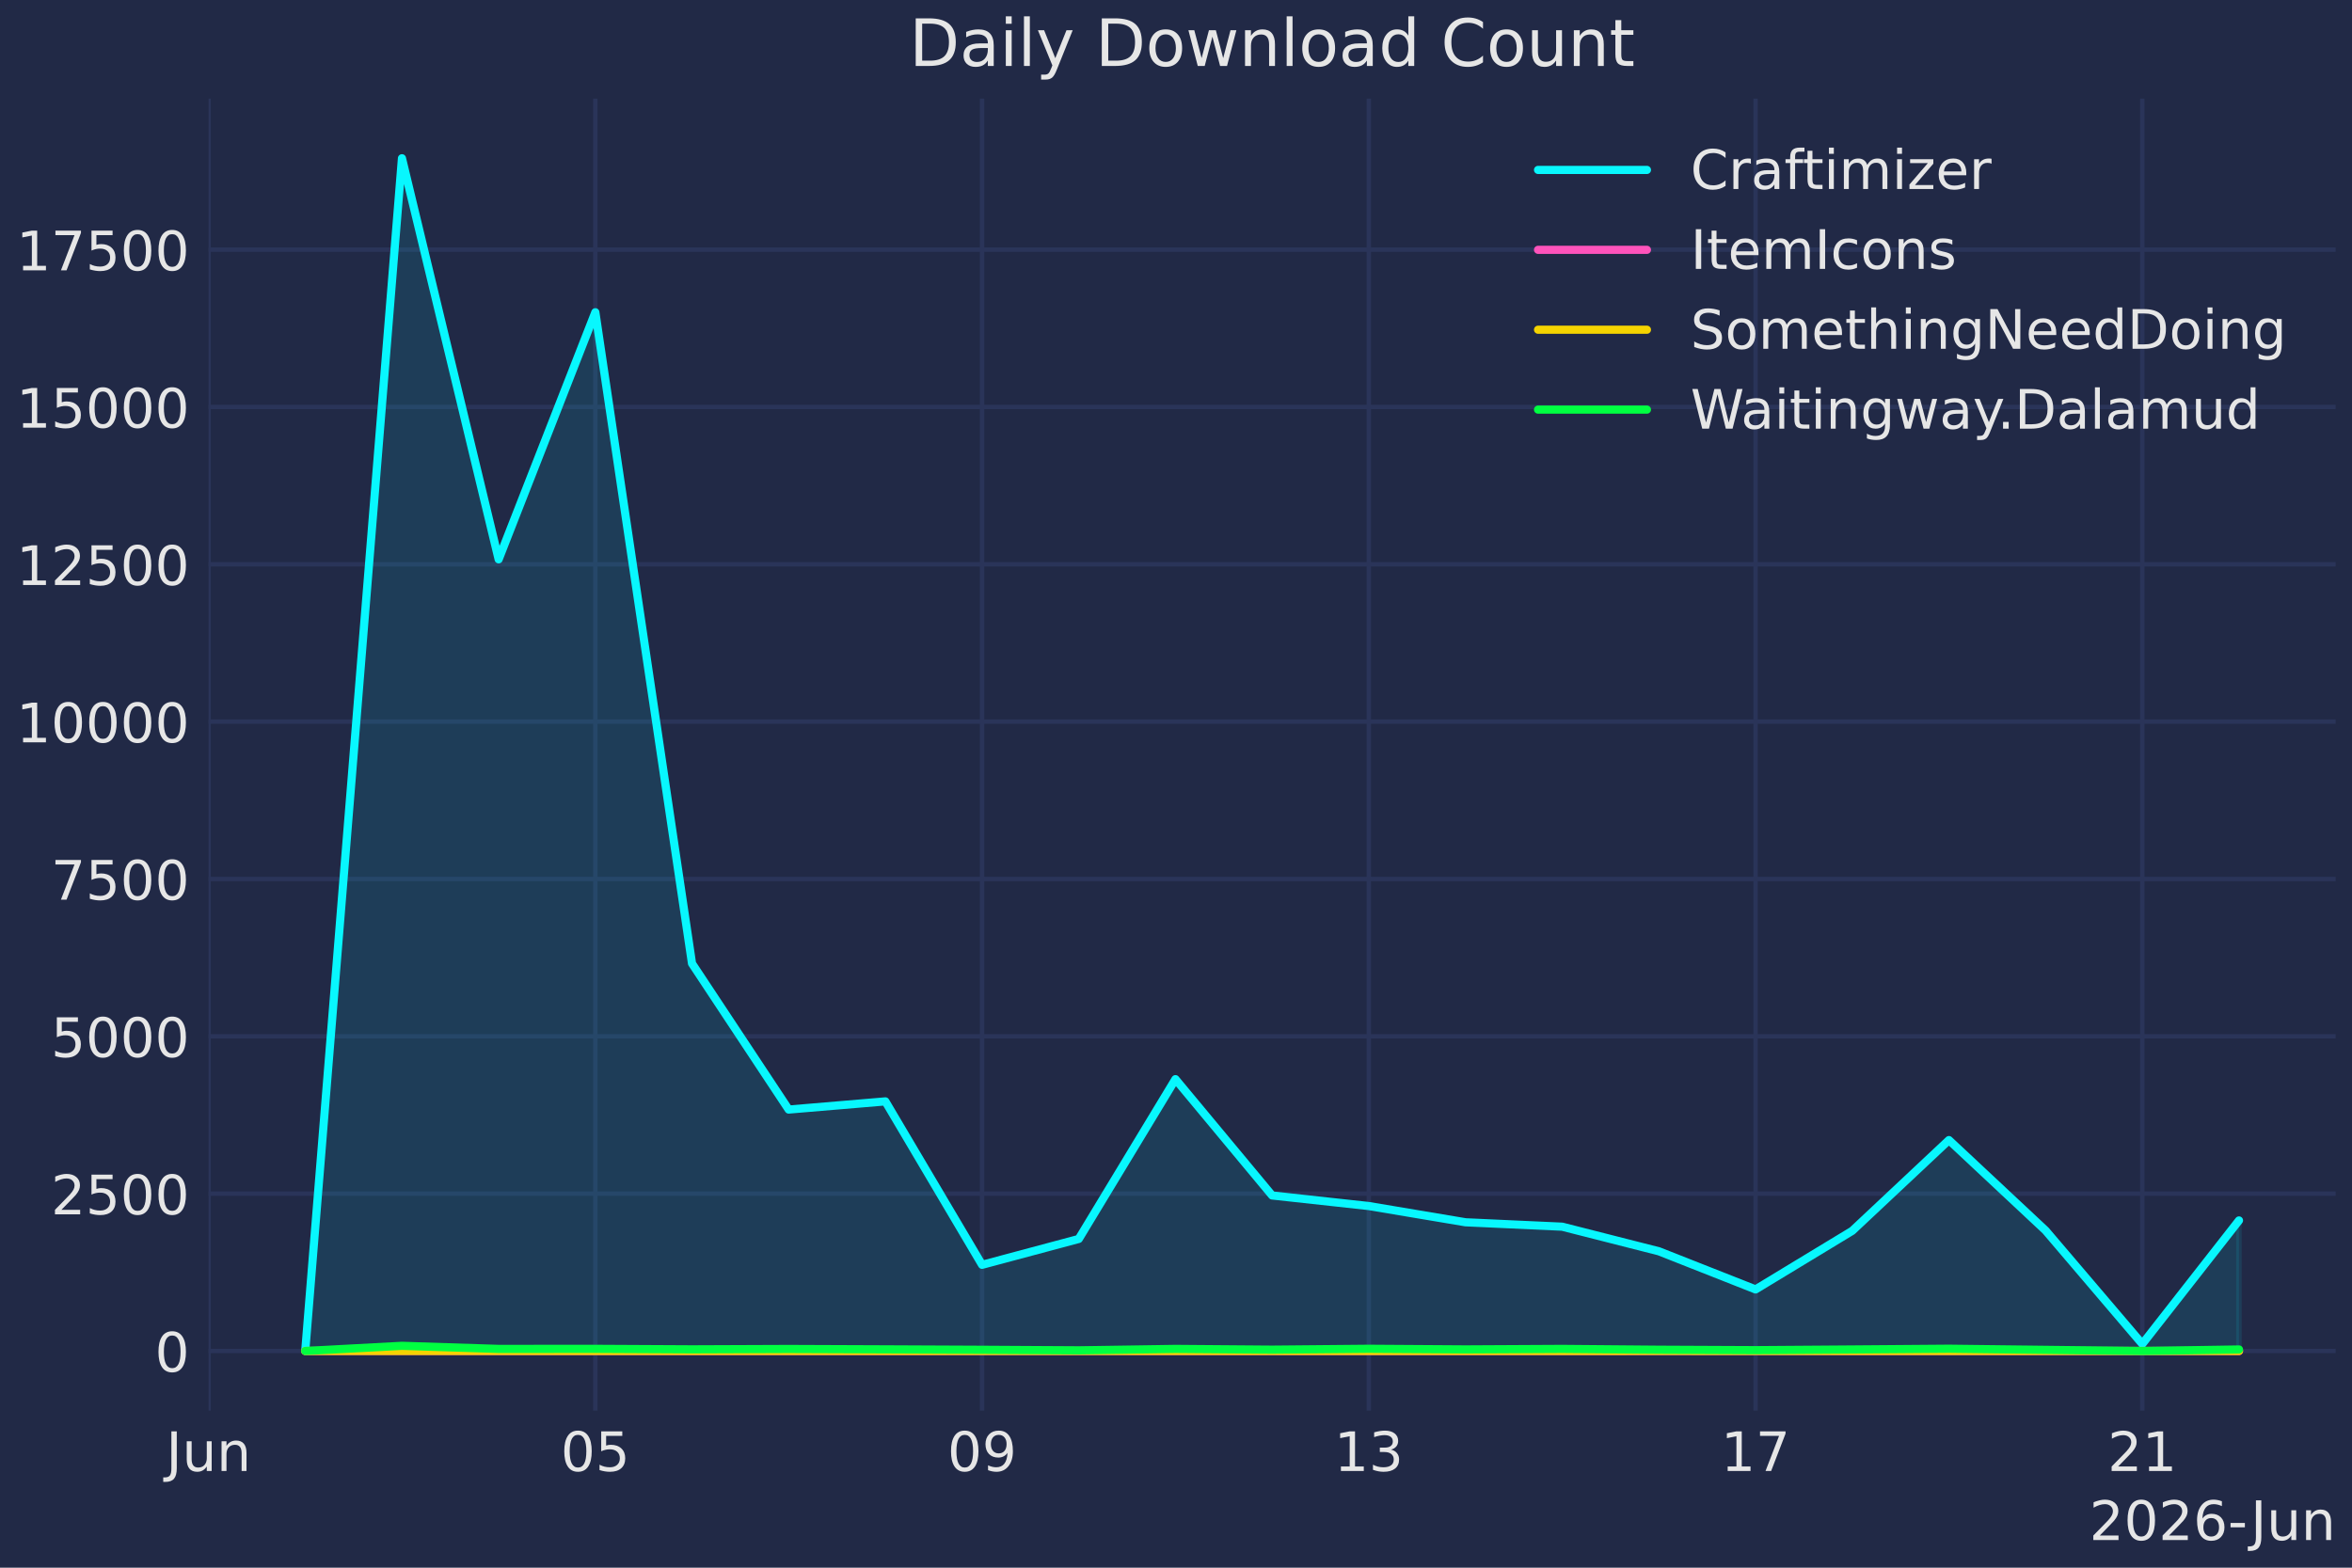
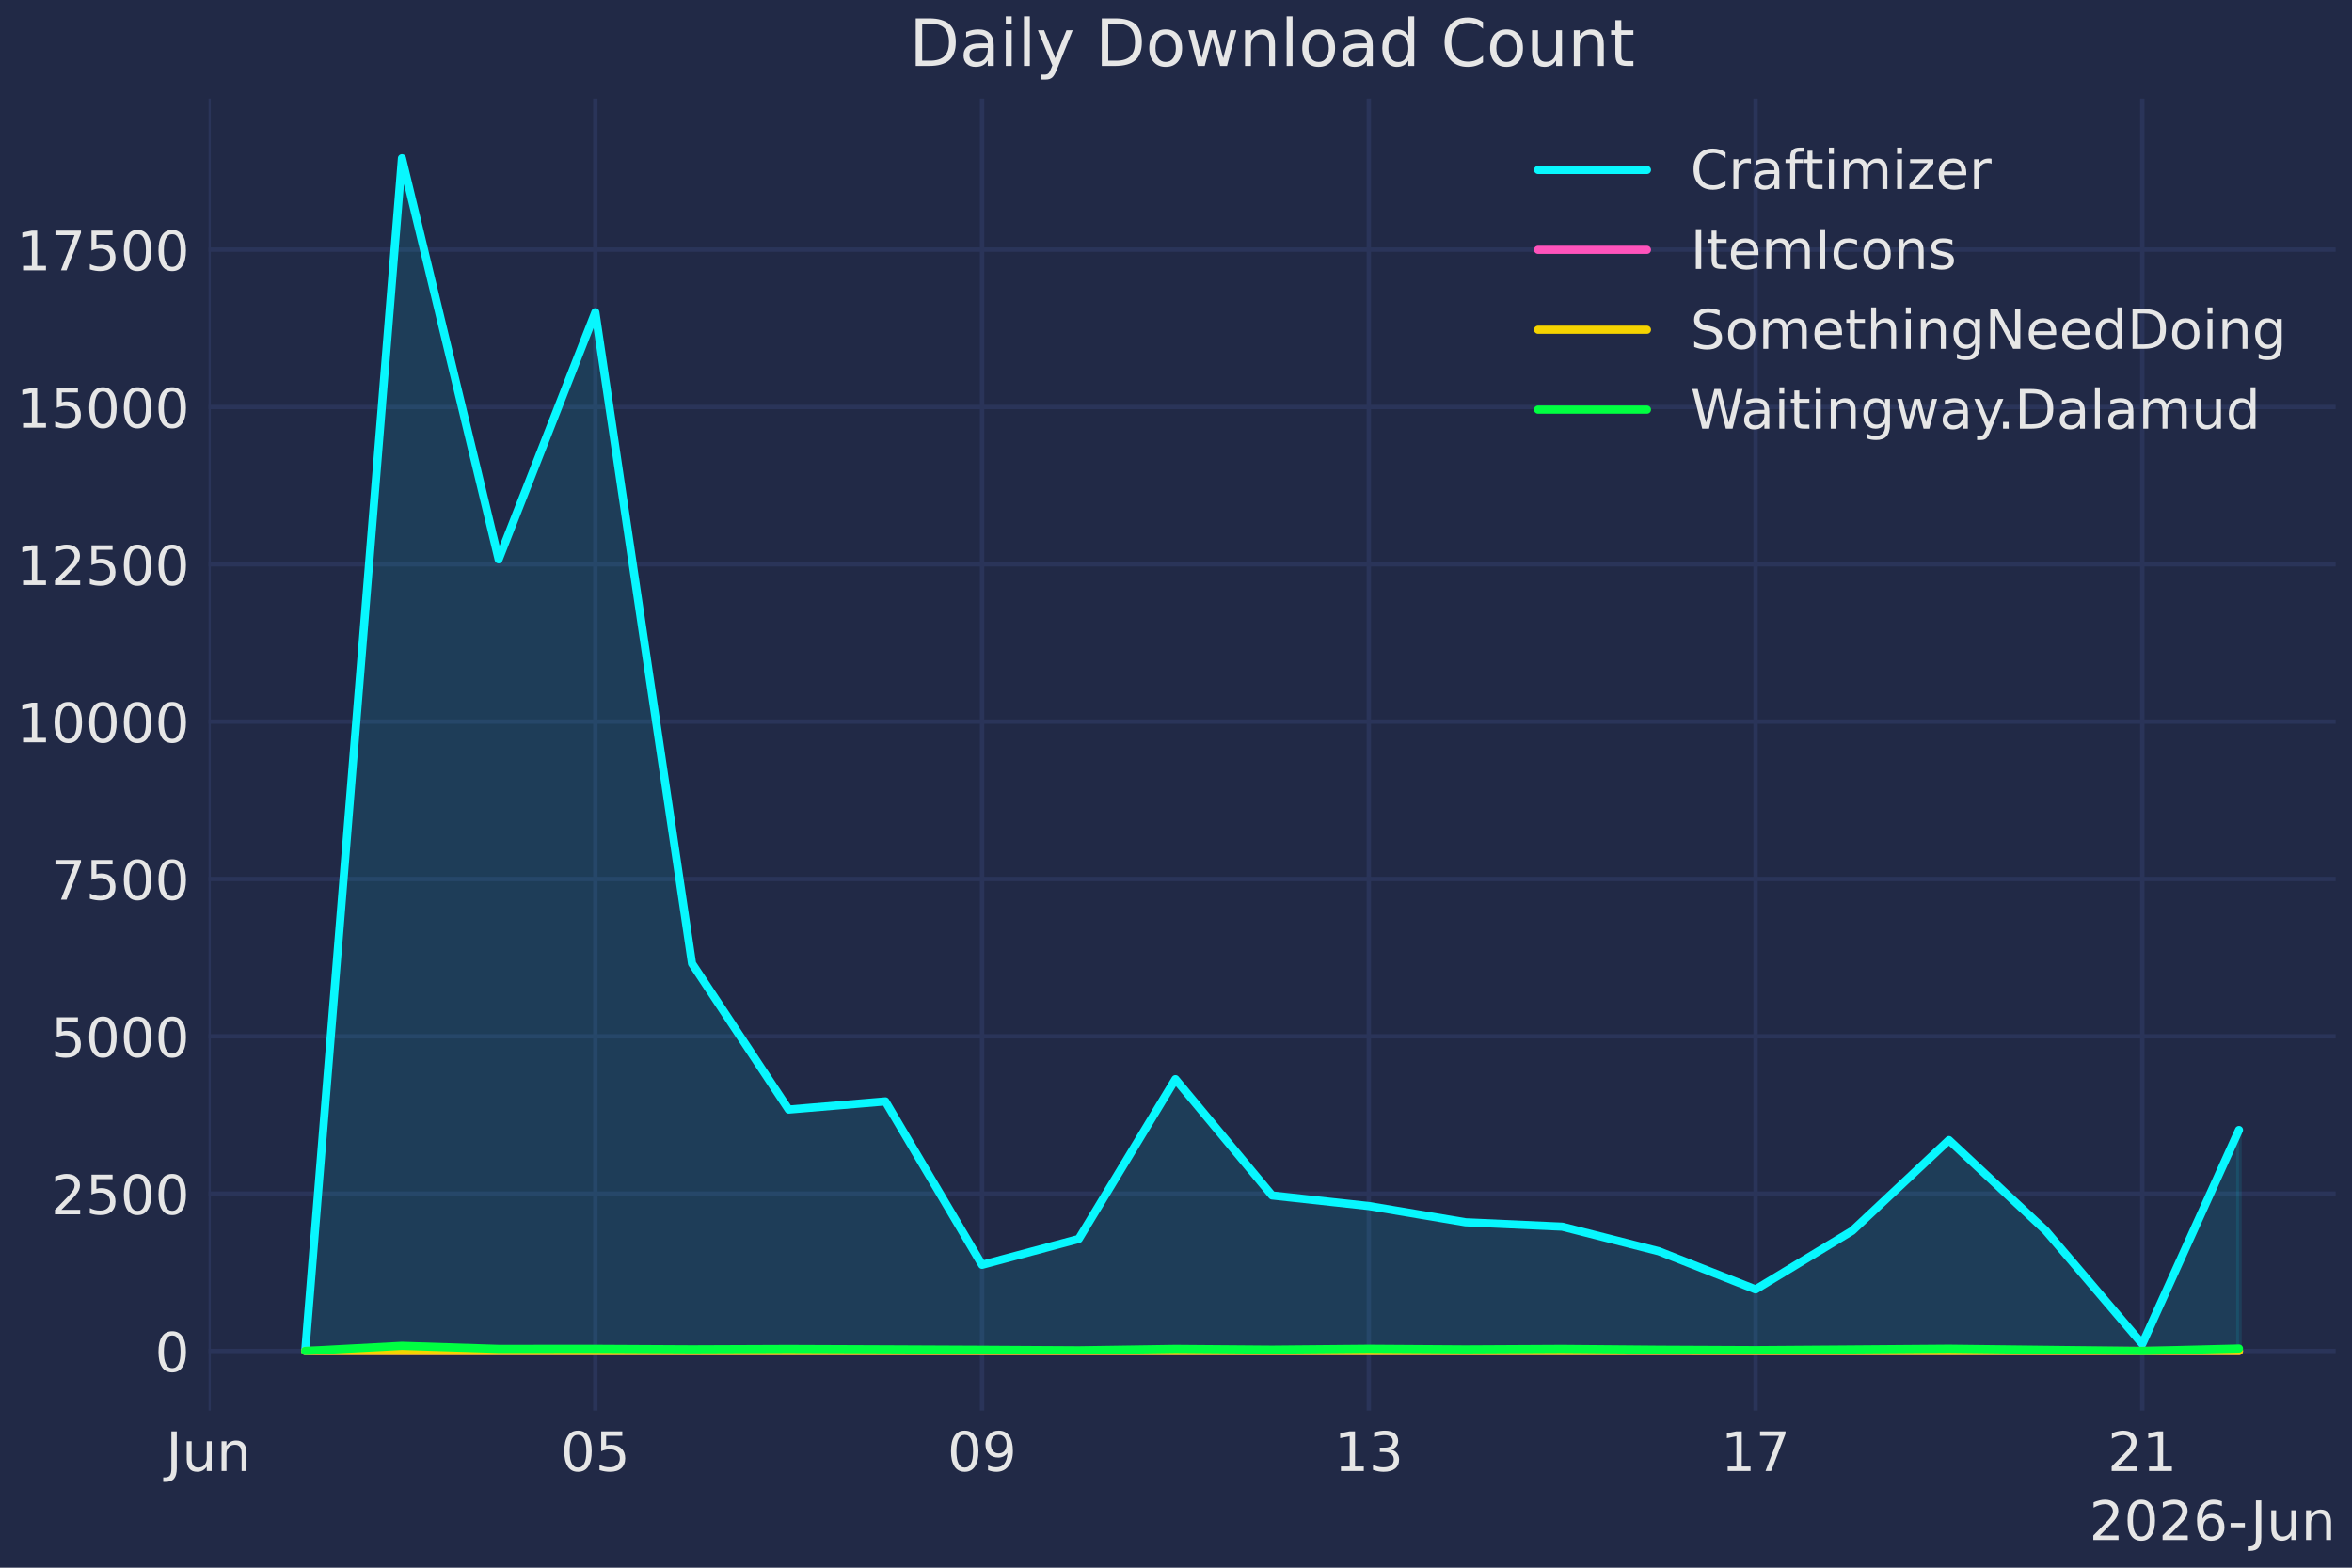
<svg xmlns="http://www.w3.org/2000/svg" xmlns:xlink="http://www.w3.org/1999/xlink" width="432pt" height="288pt" viewBox="0 0 432 288" version="1.1">
  <defs>
    <style type="text/css">*{stroke-linejoin: round; stroke-linecap: butt}</style>
  </defs>
  <g id="figure_1">
    <g id="patch_1">
      <path d="M 0 288  L 432 288  L 432 0  L 0 0  z " style="fill: #212946" />
    </g>
    <g id="axes_1">
      <g id="patch_2">
        <path d="M 38.313 259.144  L 429 259.144  L 429 18.118  L 38.313 18.118  z " style="fill: #212946" />
      </g>
      <g id="matplotlib.axis_1">
        <g id="xtick_1">
          <g id="line2d_1">
            <path d="M 38.313 259.144  L 38.313 18.118  " clip-path="url(#pc22333fd52)" style="fill: none; stroke: #2a3459; stroke-width: 0.8; stroke-linecap: round" />
          </g>
          <g id="line2d_2" />
          <g id="text_1">
            <g style="fill: #e6e6e6" transform="translate(30.50024 270.2419) scale(0.1 -0.1)">
              <defs>
                <path id="DejaVuSans-4a" d="M 628 4666  L 1259 4666  L 1259 325  Q 1259 -519 939 -900  Q 619 -1281 -91 -1281  L -331 -1281  L -331 -750  L -134 -750  Q 284 -750 456 -515  Q 628 -281 628 325  L 628 4666  z " transform="scale(0.015625)" />
                <path id="DejaVuSans-75" d="M 544 1381  L 544 3500  L 1119 3500  L 1119 1403  Q 1119 906 1312 657  Q 1506 409 1894 409  Q 2359 409 2629 706  Q 2900 1003 2900 1516  L 2900 3500  L 3475 3500  L 3475 0  L 2900 0  L 2900 538  Q 2691 219 2414 64  Q 2138 -91 1772 -91  Q 1169 -91 856 284  Q 544 659 544 1381  z M 1991 3584  L 1991 3584  z " transform="scale(0.015625)" />
                <path id="DejaVuSans-6e" d="M 3513 2113  L 3513 0  L 2938 0  L 2938 2094  Q 2938 2591 2744 2837  Q 2550 3084 2163 3084  Q 1697 3084 1428 2787  Q 1159 2491 1159 1978  L 1159 0  L 581 0  L 581 3500  L 1159 3500  L 1159 2956  Q 1366 3272 1645 3428  Q 1925 3584 2291 3584  Q 2894 3584 3203 3211  Q 3513 2838 3513 2113  z " transform="scale(0.015625)" />
              </defs>
              <use xlink:href="#DejaVuSans-4a" />
              <use xlink:href="#DejaVuSans-75" transform="translate(29.49219 0)" />
              <use xlink:href="#DejaVuSans-6e" transform="translate(92.87109 0)" />
            </g>
          </g>
        </g>
        <g id="xtick_2">
          <g id="line2d_3">
            <path d="M 109.347 259.144  L 109.347 18.118  " clip-path="url(#pc22333fd52)" style="fill: none; stroke: #2a3459; stroke-width: 0.8; stroke-linecap: round" />
          </g>
          <g id="line2d_4" />
          <g id="text_2">
            <g style="fill: #e6e6e6" transform="translate(102.9842 270.2419) scale(0.1 -0.1)">
              <defs>
                <path id="DejaVuSans-30" d="M 2034 4250  Q 1547 4250 1301 3770  Q 1056 3291 1056 2328  Q 1056 1369 1301 889  Q 1547 409 2034 409  Q 2525 409 2770 889  Q 3016 1369 3016 2328  Q 3016 3291 2770 3770  Q 2525 4250 2034 4250  z M 2034 4750  Q 2819 4750 3233 4129  Q 3647 3509 3647 2328  Q 3647 1150 3233 529  Q 2819 -91 2034 -91  Q 1250 -91 836 529  Q 422 1150 422 2328  Q 422 3509 836 4129  Q 1250 4750 2034 4750  z " transform="scale(0.015625)" />
                <path id="DejaVuSans-35" d="M 691 4666  L 3169 4666  L 3169 4134  L 1269 4134  L 1269 2991  Q 1406 3038 1543 3061  Q 1681 3084 1819 3084  Q 2600 3084 3056 2656  Q 3513 2228 3513 1497  Q 3513 744 3044 326  Q 2575 -91 1722 -91  Q 1428 -91 1123 -41  Q 819 9 494 109  L 494 744  Q 775 591 1075 516  Q 1375 441 1709 441  Q 2250 441 2565 725  Q 2881 1009 2881 1497  Q 2881 1984 2565 2268  Q 2250 2553 1709 2553  Q 1456 2553 1204 2497  Q 953 2441 691 2322  L 691 4666  z " transform="scale(0.015625)" />
              </defs>
              <use xlink:href="#DejaVuSans-30" />
              <use xlink:href="#DejaVuSans-35" transform="translate(63.62305 0)" />
            </g>
          </g>
        </g>
        <g id="xtick_3">
          <g id="line2d_5">
            <path d="M 180.381 259.144  L 180.381 18.118  " clip-path="url(#pc22333fd52)" style="fill: none; stroke: #2a3459; stroke-width: 0.8; stroke-linecap: round" />
          </g>
          <g id="line2d_6" />
          <g id="text_3">
            <g style="fill: #e6e6e6" transform="translate(174.0182 270.2419) scale(0.1 -0.1)">
              <defs>
                <path id="DejaVuSans-39" d="M 703 97  L 703 672  Q 941 559 1184 500  Q 1428 441 1663 441  Q 2288 441 2617 861  Q 2947 1281 2994 2138  Q 2813 1869 2534 1725  Q 2256 1581 1919 1581  Q 1219 1581 811 2004  Q 403 2428 403 3163  Q 403 3881 828 4315  Q 1253 4750 1959 4750  Q 2769 4750 3195 4129  Q 3622 3509 3622 2328  Q 3622 1225 3098 567  Q 2575 -91 1691 -91  Q 1453 -91 1209 -44  Q 966 3 703 97  z M 1959 2075  Q 2384 2075 2632 2365  Q 2881 2656 2881 3163  Q 2881 3666 2632 3958  Q 2384 4250 1959 4250  Q 1534 4250 1286 3958  Q 1038 3666 1038 3163  Q 1038 2656 1286 2365  Q 1534 2075 1959 2075  z " transform="scale(0.015625)" />
              </defs>
              <use xlink:href="#DejaVuSans-30" />
              <use xlink:href="#DejaVuSans-39" transform="translate(63.62305 0)" />
            </g>
          </g>
        </g>
        <g id="xtick_4">
          <g id="line2d_7">
            <path d="M 251.415 259.144  L 251.415 18.118  " clip-path="url(#pc22333fd52)" style="fill: none; stroke: #2a3459; stroke-width: 0.8; stroke-linecap: round" />
          </g>
          <g id="line2d_8" />
          <g id="text_4">
            <g style="fill: #e6e6e6" transform="translate(245.0523 270.2419) scale(0.1 -0.1)">
              <defs>
                <path id="DejaVuSans-31" d="M 794 531  L 1825 531  L 1825 4091  L 703 3866  L 703 4441  L 1819 4666  L 2450 4666  L 2450 531  L 3481 531  L 3481 0  L 794 0  L 794 531  z " transform="scale(0.015625)" />
                <path id="DejaVuSans-33" d="M 2597 2516  Q 3050 2419 3304 2112  Q 3559 1806 3559 1356  Q 3559 666 3084 287  Q 2609 -91 1734 -91  Q 1441 -91 1130 -33  Q 819 25 488 141  L 488 750  Q 750 597 1062 519  Q 1375 441 1716 441  Q 2309 441 2620 675  Q 2931 909 2931 1356  Q 2931 1769 2642 2001  Q 2353 2234 1838 2234  L 1294 2234  L 1294 2753  L 1863 2753  Q 2328 2753 2575 2939  Q 2822 3125 2822 3475  Q 2822 3834 2567 4026  Q 2313 4219 1838 4219  Q 1578 4219 1281 4162  Q 984 4106 628 3988  L 628 4550  Q 988 4650 1302 4700  Q 1616 4750 1894 4750  Q 2613 4750 3031 4423  Q 3450 4097 3450 3541  Q 3450 3153 3228 2886  Q 3006 2619 2597 2516  z " transform="scale(0.015625)" />
              </defs>
              <use xlink:href="#DejaVuSans-31" />
              <use xlink:href="#DejaVuSans-33" transform="translate(63.62305 0)" />
            </g>
          </g>
        </g>
        <g id="xtick_5">
          <g id="line2d_9">
            <path d="M 322.449 259.144  L 322.449 18.118  " clip-path="url(#pc22333fd52)" style="fill: none; stroke: #2a3459; stroke-width: 0.8; stroke-linecap: round" />
          </g>
          <g id="line2d_10" />
          <g id="text_5">
            <g style="fill: #e6e6e6" transform="translate(316.0863 270.2419) scale(0.1 -0.1)">
              <defs>
                <path id="DejaVuSans-37" d="M 525 4666  L 3525 4666  L 3525 4397  L 1831 0  L 1172 0  L 2766 4134  L 525 4134  L 525 4666  z " transform="scale(0.015625)" />
              </defs>
              <use xlink:href="#DejaVuSans-31" />
              <use xlink:href="#DejaVuSans-37" transform="translate(63.62305 0)" />
            </g>
          </g>
        </g>
        <g id="xtick_6">
          <g id="line2d_11">
            <path d="M 393.483 259.144  L 393.483 18.118  " clip-path="url(#pc22333fd52)" style="fill: none; stroke: #2a3459; stroke-width: 0.8; stroke-linecap: round" />
          </g>
          <g id="line2d_12" />
          <g id="text_6">
            <g style="fill: #e6e6e6" transform="translate(387.1203 270.2419) scale(0.1 -0.1)">
              <defs>
                <path id="DejaVuSans-32" d="M 1228 531  L 3431 531  L 3431 0  L 469 0  L 469 531  Q 828 903 1448 1529  Q 2069 2156 2228 2338  Q 2531 2678 2651 2914  Q 2772 3150 2772 3378  Q 2772 3750 2511 3984  Q 2250 4219 1831 4219  Q 1534 4219 1204 4116  Q 875 4013 500 3803  L 500 4441  Q 881 4594 1212 4672  Q 1544 4750 1819 4750  Q 2544 4750 2975 4387  Q 3406 4025 3406 3419  Q 3406 3131 3298 2873  Q 3191 2616 2906 2266  Q 2828 2175 2409 1742  Q 1991 1309 1228 531  z " transform="scale(0.015625)" />
              </defs>
              <use xlink:href="#DejaVuSans-32" />
              <use xlink:href="#DejaVuSans-31" transform="translate(63.62305 0)" />
            </g>
          </g>
        </g>
        <g id="text_7">
          <g style="fill: #e6e6e6" transform="translate(383.7544 282.9201) scale(0.1 -0.1)">
            <defs>
              <path id="DejaVuSans-36" d="M 2113 2584  Q 1688 2584 1439 2293  Q 1191 2003 1191 1497  Q 1191 994 1439 701  Q 1688 409 2113 409  Q 2538 409 2786 701  Q 3034 994 3034 1497  Q 3034 2003 2786 2293  Q 2538 2584 2113 2584  z M 3366 4563  L 3366 3988  Q 3128 4100 2886 4159  Q 2644 4219 2406 4219  Q 1781 4219 1451 3797  Q 1122 3375 1075 2522  Q 1259 2794 1537 2939  Q 1816 3084 2150 3084  Q 2853 3084 3261 2657  Q 3669 2231 3669 1497  Q 3669 778 3244 343  Q 2819 -91 2113 -91  Q 1303 -91 875 529  Q 447 1150 447 2328  Q 447 3434 972 4092  Q 1497 4750 2381 4750  Q 2619 4750 2861 4703  Q 3103 4656 3366 4563  z " transform="scale(0.015625)" />
              <path id="DejaVuSans-2d" d="M 313 2009  L 1997 2009  L 1997 1497  L 313 1497  L 313 2009  z " transform="scale(0.015625)" />
            </defs>
            <use xlink:href="#DejaVuSans-32" />
            <use xlink:href="#DejaVuSans-30" transform="translate(63.62305 0)" />
            <use xlink:href="#DejaVuSans-32" transform="translate(127.2461 0)" />
            <use xlink:href="#DejaVuSans-36" transform="translate(190.8691 0)" />
            <use xlink:href="#DejaVuSans-2d" transform="translate(254.4922 0)" />
            <use xlink:href="#DejaVuSans-4a" transform="translate(296.2012 0)" />
            <use xlink:href="#DejaVuSans-75" transform="translate(325.6934 0)" />
            <use xlink:href="#DejaVuSans-6e" transform="translate(389.0723 0)" />
          </g>
        </g>
      </g>
      <g id="matplotlib.axis_2">
        <g id="ytick_1">
          <g id="line2d_13">
            <path d="M 38.313 248.188  L 429 248.188  " clip-path="url(#pc22333fd52)" style="fill: none; stroke: #2a3459; stroke-width: 0.8; stroke-linecap: round" />
          </g>
          <g id="line2d_14" />
          <g id="text_8">
            <g style="fill: #e6e6e6" transform="translate(28.45024 251.987) scale(0.1 -0.1)">
              <use xlink:href="#DejaVuSans-30" />
            </g>
          </g>
        </g>
        <g id="ytick_2">
          <g id="line2d_15">
            <path d="M 38.313 219.284  L 429 219.284  " clip-path="url(#pc22333fd52)" style="fill: none; stroke: #2a3459; stroke-width: 0.8; stroke-linecap: round" />
          </g>
          <g id="line2d_16" />
          <g id="text_9">
            <g style="fill: #e6e6e6" transform="translate(9.36274 223.0833) scale(0.1 -0.1)">
              <use xlink:href="#DejaVuSans-32" />
              <use xlink:href="#DejaVuSans-35" transform="translate(63.62305 0)" />
              <use xlink:href="#DejaVuSans-30" transform="translate(127.2461 0)" />
              <use xlink:href="#DejaVuSans-30" transform="translate(190.8691 0)" />
            </g>
          </g>
        </g>
        <g id="ytick_3">
          <g id="line2d_17">
            <path d="M 38.313 190.38  L 429 190.38  " clip-path="url(#pc22333fd52)" style="fill: none; stroke: #2a3459; stroke-width: 0.8; stroke-linecap: round" />
          </g>
          <g id="line2d_18" />
          <g id="text_10">
            <g style="fill: #e6e6e6" transform="translate(9.36274 194.1795) scale(0.1 -0.1)">
              <use xlink:href="#DejaVuSans-35" />
              <use xlink:href="#DejaVuSans-30" transform="translate(63.62305 0)" />
              <use xlink:href="#DejaVuSans-30" transform="translate(127.2461 0)" />
              <use xlink:href="#DejaVuSans-30" transform="translate(190.8691 0)" />
            </g>
          </g>
        </g>
        <g id="ytick_4">
          <g id="line2d_19">
            <path d="M 38.313 161.476  L 429 161.476  " clip-path="url(#pc22333fd52)" style="fill: none; stroke: #2a3459; stroke-width: 0.8; stroke-linecap: round" />
          </g>
          <g id="line2d_20" />
          <g id="text_11">
            <g style="fill: #e6e6e6" transform="translate(9.36274 165.2757) scale(0.1 -0.1)">
              <use xlink:href="#DejaVuSans-37" />
              <use xlink:href="#DejaVuSans-35" transform="translate(63.62305 0)" />
              <use xlink:href="#DejaVuSans-30" transform="translate(127.2461 0)" />
              <use xlink:href="#DejaVuSans-30" transform="translate(190.8691 0)" />
            </g>
          </g>
        </g>
        <g id="ytick_5">
          <g id="line2d_21">
            <path d="M 38.313 132.573  L 429 132.573  " clip-path="url(#pc22333fd52)" style="fill: none; stroke: #2a3459; stroke-width: 0.8; stroke-linecap: round" />
          </g>
          <g id="line2d_22" />
          <g id="text_12">
            <g style="fill: #e6e6e6" transform="translate(3.00024 136.3719) scale(0.1 -0.1)">
              <use xlink:href="#DejaVuSans-31" />
              <use xlink:href="#DejaVuSans-30" transform="translate(63.62305 0)" />
              <use xlink:href="#DejaVuSans-30" transform="translate(127.2461 0)" />
              <use xlink:href="#DejaVuSans-30" transform="translate(190.8691 0)" />
              <use xlink:href="#DejaVuSans-30" transform="translate(254.4922 0)" />
            </g>
          </g>
        </g>
        <g id="ytick_6">
          <g id="line2d_23">
            <path d="M 38.313 103.669  L 429 103.669  " clip-path="url(#pc22333fd52)" style="fill: none; stroke: #2a3459; stroke-width: 0.8; stroke-linecap: round" />
          </g>
          <g id="line2d_24" />
          <g id="text_13">
            <g style="fill: #e6e6e6" transform="translate(3.00024 107.4681) scale(0.1 -0.1)">
              <use xlink:href="#DejaVuSans-31" />
              <use xlink:href="#DejaVuSans-32" transform="translate(63.62305 0)" />
              <use xlink:href="#DejaVuSans-35" transform="translate(127.2461 0)" />
              <use xlink:href="#DejaVuSans-30" transform="translate(190.8691 0)" />
              <use xlink:href="#DejaVuSans-30" transform="translate(254.4922 0)" />
            </g>
          </g>
        </g>
        <g id="ytick_7">
          <g id="line2d_25">
            <path d="M 38.313 74.765  L 429 74.765  " clip-path="url(#pc22333fd52)" style="fill: none; stroke: #2a3459; stroke-width: 0.8; stroke-linecap: round" />
          </g>
          <g id="line2d_26" />
          <g id="text_14">
            <g style="fill: #e6e6e6" transform="translate(3.00024 78.56437) scale(0.1 -0.1)">
              <use xlink:href="#DejaVuSans-31" />
              <use xlink:href="#DejaVuSans-35" transform="translate(63.62305 0)" />
              <use xlink:href="#DejaVuSans-30" transform="translate(127.2461 0)" />
              <use xlink:href="#DejaVuSans-30" transform="translate(190.8691 0)" />
              <use xlink:href="#DejaVuSans-30" transform="translate(254.4922 0)" />
            </g>
          </g>
        </g>
        <g id="ytick_8">
          <g id="line2d_27">
            <path d="M 38.313 45.861  L 429 45.861  " clip-path="url(#pc22333fd52)" style="fill: none; stroke: #2a3459; stroke-width: 0.8; stroke-linecap: round" />
          </g>
          <g id="line2d_28" />
          <g id="text_15">
            <g style="fill: #e6e6e6" transform="translate(3.00024 49.66059) scale(0.1 -0.1)">
              <use xlink:href="#DejaVuSans-31" />
              <use xlink:href="#DejaVuSans-37" transform="translate(63.62305 0)" />
              <use xlink:href="#DejaVuSans-35" transform="translate(127.2461 0)" />
              <use xlink:href="#DejaVuSans-30" transform="translate(190.8691 0)" />
              <use xlink:href="#DejaVuSans-30" transform="translate(254.4922 0)" />
            </g>
          </g>
        </g>
      </g>
      <g id="FillBetweenPolyCollection_1">
        <defs>
-           <path id="mea43df1ab0" d="M 56.071 -39.812  L 56.071 -39.893  L 73.83 -258.926  L 91.588 -185.244  L 109.347 -230.635  L 127.105 -110.996  L 144.864 -84.162  L 162.622 -85.665  L 180.381 -55.64  L 198.139 -60.392  L 215.898 -89.746  L 233.656 -68.381  L 251.415 -66.438  L 269.173 -63.455  L 286.932 -62.646  L 304.69 -58.126  L 322.449 -51.119  L 340.207 -61.883  L 357.966 -78.555  L 375.724 -61.941  L 393.483 -41.096  L 411.241 -63.791  L 411.241 -39.812  L 411.241 -39.812  L 393.483 -39.812  L 375.724 -39.812  L 357.966 -39.812  L 340.207 -39.812  L 322.449 -39.812  L 304.69 -39.812  L 286.932 -39.812  L 269.173 -39.812  L 251.415 -39.812  L 233.656 -39.812  L 215.898 -39.812  L 198.139 -39.812  L 180.381 -39.812  L 162.622 -39.812  L 144.864 -39.812  L 127.105 -39.812  L 109.347 -39.812  L 91.588 -39.812  L 73.83 -39.812  L 56.071 -39.812  z " style="stroke: #08f7fe; stroke-opacity: 0.1" />
+           <path id="m21fc85da68" d="M 56.071 -39.812  L 56.071 -39.893  L 73.83 -258.926  L 91.588 -185.244  L 109.347 -230.635  L 127.105 -110.996  L 144.864 -84.162  L 162.622 -85.665  L 180.381 -55.64  L 198.139 -60.392  L 215.898 -89.746  L 233.656 -68.381  L 251.415 -66.438  L 269.173 -63.455  L 286.932 -62.646  L 304.69 -58.126  L 322.449 -51.119  L 340.207 -61.883  L 357.966 -78.555  L 375.724 -61.941  L 393.483 -41.096  L 411.241 -80.405  L 411.241 -39.812  L 411.241 -39.812  L 393.483 -39.812  L 375.724 -39.812  L 357.966 -39.812  L 340.207 -39.812  L 322.449 -39.812  L 304.69 -39.812  L 286.932 -39.812  L 269.173 -39.812  L 251.415 -39.812  L 233.656 -39.812  L 215.898 -39.812  L 198.139 -39.812  L 180.381 -39.812  L 162.622 -39.812  L 144.864 -39.812  L 127.105 -39.812  L 109.347 -39.812  L 91.588 -39.812  L 73.83 -39.812  L 56.071 -39.812  z " style="stroke: #08f7fe; stroke-opacity: 0.1" />
        </defs>
        <g clip-path="url(#pc22333fd52)">
-           <use xlink:href="#mea43df1ab0" x="0" y="288" style="fill: #08f7fe; fill-opacity: 0.1; stroke: #08f7fe; stroke-opacity: 0.1" />
+           <use xlink:href="#m21fc85da68" x="0" y="288" style="fill: #08f7fe; fill-opacity: 0.1; stroke: #08f7fe; stroke-opacity: 0.1" />
        </g>
      </g>
      <g id="FillBetweenPolyCollection_2">
        <defs>
          <path id="m2b8f496232" d="M 56.071 -39.812  L 56.071 -39.812  L 73.83 -39.812  L 91.588 -39.812  L 109.347 -39.812  L 127.105 -39.812  L 144.864 -39.812  L 162.622 -39.812  L 180.381 -39.812  L 198.139 -39.812  L 215.898 -39.812  L 233.656 -39.812  L 251.415 -39.812  L 269.173 -39.812  L 286.932 -39.812  L 304.69 -39.812  L 322.449 -39.812  L 340.207 -39.812  L 357.966 -39.812  L 375.724 -39.812  L 393.483 -39.812  L 411.241 -39.812  L 411.241 -39.812  L 411.241 -39.812  L 393.483 -39.812  L 375.724 -39.812  L 357.966 -39.812  L 340.207 -39.812  L 322.449 -39.812  L 304.69 -39.812  L 286.932 -39.812  L 269.173 -39.812  L 251.415 -39.812  L 233.656 -39.812  L 215.898 -39.812  L 198.139 -39.812  L 180.381 -39.812  L 162.622 -39.812  L 144.864 -39.812  L 127.105 -39.812  L 109.347 -39.812  L 91.588 -39.812  L 73.83 -39.812  L 56.071 -39.812  z " style="stroke: #fe53bb; stroke-opacity: 0.1" />
        </defs>
        <g clip-path="url(#pc22333fd52)">
          <use xlink:href="#m2b8f496232" x="0" y="288" style="fill: #fe53bb; fill-opacity: 0.1; stroke: #fe53bb; stroke-opacity: 0.1" />
        </g>
      </g>
      <g id="FillBetweenPolyCollection_3">
        <defs>
          <path id="md3fbfeb0dc" d="M 56.071 -39.812  L 56.071 -39.812  L 73.83 -39.812  L 91.588 -39.812  L 109.347 -39.812  L 127.105 -39.812  L 144.864 -39.812  L 162.622 -39.812  L 180.381 -39.812  L 198.139 -39.812  L 215.898 -39.812  L 233.656 -39.812  L 251.415 -39.812  L 269.173 -39.812  L 286.932 -39.812  L 304.69 -39.824  L 322.449 -39.812  L 340.207 -39.812  L 357.966 -39.812  L 375.724 -39.812  L 393.483 -39.812  L 411.241 -39.812  L 411.241 -39.812  L 411.241 -39.812  L 393.483 -39.812  L 375.724 -39.812  L 357.966 -39.812  L 340.207 -39.812  L 322.449 -39.812  L 304.69 -39.812  L 286.932 -39.812  L 269.173 -39.812  L 251.415 -39.812  L 233.656 -39.812  L 215.898 -39.812  L 198.139 -39.812  L 180.381 -39.812  L 162.622 -39.812  L 144.864 -39.812  L 127.105 -39.812  L 109.347 -39.812  L 91.588 -39.812  L 73.83 -39.812  L 56.071 -39.812  z " style="stroke: #f5d300; stroke-opacity: 0.1" />
        </defs>
        <g clip-path="url(#pc22333fd52)">
          <use xlink:href="#md3fbfeb0dc" x="0" y="288" style="fill: #f5d300; fill-opacity: 0.1; stroke: #f5d300; stroke-opacity: 0.1" />
        </g>
      </g>
      <g id="FillBetweenPolyCollection_4">
        <defs>
-           <path id="me122de7fd1" d="M 56.071 -39.812  L 56.071 -39.812  L 73.83 -40.76  L 91.588 -40.194  L 109.347 -40.205  L 127.105 -40.113  L 144.864 -40.182  L 162.622 -40.113  L 180.381 -40.032  L 198.139 -39.928  L 215.898 -40.194  L 233.656 -40.055  L 251.415 -40.217  L 269.173 -40.101  L 286.932 -40.194  L 304.69 -40.043  L 322.449 -39.962  L 340.207 -40.09  L 357.966 -40.228  L 375.724 -40.02  L 393.483 -39.812  L 411.241 -40.09  L 411.241 -39.812  L 411.241 -39.812  L 393.483 -39.812  L 375.724 -39.812  L 357.966 -39.812  L 340.207 -39.812  L 322.449 -39.812  L 304.69 -39.812  L 286.932 -39.812  L 269.173 -39.812  L 251.415 -39.812  L 233.656 -39.812  L 215.898 -39.812  L 198.139 -39.812  L 180.381 -39.812  L 162.622 -39.812  L 144.864 -39.812  L 127.105 -39.812  L 109.347 -39.812  L 91.588 -39.812  L 73.83 -39.812  L 56.071 -39.812  z " style="stroke: #00ff41; stroke-opacity: 0.1" />
+           <path id="mb158a11583" d="M 56.071 -39.812  L 56.071 -39.812  L 73.83 -40.76  L 91.588 -40.194  L 109.347 -40.205  L 127.105 -40.113  L 144.864 -40.182  L 162.622 -40.113  L 180.381 -40.032  L 198.139 -39.928  L 215.898 -40.194  L 233.656 -40.055  L 251.415 -40.217  L 269.173 -40.101  L 286.932 -40.194  L 304.69 -40.043  L 322.449 -39.962  L 340.207 -40.09  L 357.966 -40.228  L 375.724 -40.02  L 393.483 -39.812  L 411.241 -40.263  L 411.241 -39.812  L 411.241 -39.812  L 393.483 -39.812  L 375.724 -39.812  L 357.966 -39.812  L 340.207 -39.812  L 322.449 -39.812  L 304.69 -39.812  L 286.932 -39.812  L 269.173 -39.812  L 251.415 -39.812  L 233.656 -39.812  L 215.898 -39.812  L 198.139 -39.812  L 180.381 -39.812  L 162.622 -39.812  L 144.864 -39.812  L 127.105 -39.812  L 109.347 -39.812  L 91.588 -39.812  L 73.83 -39.812  L 56.071 -39.812  z " style="stroke: #00ff41; stroke-opacity: 0.1" />
        </defs>
        <g clip-path="url(#pc22333fd52)">
-           <use xlink:href="#me122de7fd1" x="0" y="288" style="fill: #00ff41; fill-opacity: 0.1; stroke: #00ff41; stroke-opacity: 0.1" />
+           <use xlink:href="#mb158a11583" x="0" y="288" style="fill: #00ff41; fill-opacity: 0.1; stroke: #00ff41; stroke-opacity: 0.1" />
        </g>
      </g>
      <g id="line2d_29">
-         <path d="M 56.071 248.107  L 73.83 29.074  L 91.588 102.756  L 109.347 57.365  L 127.105 177.004  L 144.864 203.838  L 162.622 202.335  L 180.381 232.36  L 198.139 227.608  L 215.898 198.254  L 233.656 219.619  L 251.415 221.562  L 269.173 224.545  L 286.932 225.354  L 304.69 229.874  L 322.449 236.881  L 340.207 226.117  L 357.966 209.445  L 375.724 226.059  L 393.483 246.904  L 411.241 224.209  " clip-path="url(#pc22333fd52)" style="fill: none; stroke: #08f7fe; stroke-width: 1.5; stroke-linecap: round" />
+         <path d="M 56.071 248.107  L 73.83 29.074  L 91.588 102.756  L 109.347 57.365  L 127.105 177.004  L 144.864 203.838  L 162.622 202.335  L 180.381 232.36  L 198.139 227.608  L 215.898 198.254  L 233.656 219.619  L 251.415 221.562  L 269.173 224.545  L 286.932 225.354  L 304.69 229.874  L 322.449 236.881  L 340.207 226.117  L 357.966 209.445  L 375.724 226.059  L 393.483 246.904  L 411.241 207.595  " clip-path="url(#pc22333fd52)" style="fill: none; stroke: #08f7fe; stroke-width: 1.5; stroke-linecap: round" />
      </g>
      <g id="line2d_30">
        <path d="M 56.071 248.188  L 73.83 248.188  L 91.588 248.188  L 109.347 248.188  L 127.105 248.188  L 144.864 248.188  L 162.622 248.188  L 180.381 248.188  L 198.139 248.188  L 215.898 248.188  L 233.656 248.188  L 251.415 248.188  L 269.173 248.188  L 286.932 248.188  L 304.69 248.188  L 322.449 248.188  L 340.207 248.188  L 357.966 248.188  L 375.724 248.188  L 393.483 248.188  L 411.241 248.188  " clip-path="url(#pc22333fd52)" style="fill: none; stroke: #fe53bb; stroke-width: 1.5; stroke-linecap: round" />
      </g>
      <g id="line2d_31">
        <path d="M 56.071 248.188  L 73.83 248.188  L 91.588 248.188  L 109.347 248.188  L 127.105 248.188  L 144.864 248.188  L 162.622 248.188  L 180.381 248.188  L 198.139 248.188  L 215.898 248.188  L 233.656 248.188  L 251.415 248.188  L 269.173 248.188  L 286.932 248.188  L 304.69 248.176  L 322.449 248.188  L 340.207 248.188  L 357.966 248.188  L 375.724 248.188  L 393.483 248.188  L 411.241 248.188  " clip-path="url(#pc22333fd52)" style="fill: none; stroke: #f5d300; stroke-width: 1.5; stroke-linecap: round" />
      </g>
      <g id="line2d_32">
-         <path d="M 56.071 248.188  L 73.83 247.24  L 91.588 247.806  L 109.347 247.795  L 127.105 247.887  L 144.864 247.818  L 162.622 247.887  L 180.381 247.968  L 198.139 248.072  L 215.898 247.806  L 233.656 247.945  L 251.415 247.783  L 269.173 247.899  L 286.932 247.806  L 304.69 247.957  L 322.449 248.038  L 340.207 247.91  L 357.966 247.772  L 375.724 247.98  L 393.483 248.188  L 411.241 247.91  " clip-path="url(#pc22333fd52)" style="fill: none; stroke: #00ff41; stroke-width: 1.5; stroke-linecap: round" />
+         <path d="M 56.071 248.188  L 73.83 247.24  L 91.588 247.806  L 109.347 247.795  L 127.105 247.887  L 144.864 247.818  L 162.622 247.887  L 180.381 247.968  L 198.139 248.072  L 215.898 247.806  L 233.656 247.945  L 251.415 247.783  L 269.173 247.899  L 286.932 247.806  L 304.69 247.957  L 322.449 248.038  L 340.207 247.91  L 357.966 247.772  L 375.724 247.98  L 393.483 248.188  L 411.241 247.737  " clip-path="url(#pc22333fd52)" style="fill: none; stroke: #00ff41; stroke-width: 1.5; stroke-linecap: round" />
      </g>
      <g id="patch_3">
        <path d="M 38.313 259.144  L 38.313 18.118  " style="fill: none" />
      </g>
      <g id="patch_4">
        <path d="M 429 259.144  L 429 18.118  " style="fill: none" />
      </g>
      <g id="patch_5">
        <path d="M 38.313 259.144  L 429 259.144  " style="fill: none" />
      </g>
      <g id="patch_6">
        <path d="M 38.313 18.118  L 429 18.118  " style="fill: none" />
      </g>
      <g id="text_16">
        <g style="fill: #e6e6e6" transform="translate(167.0178 12.11837) scale(0.12 -0.12)">
          <defs>
            <path id="DejaVuSans-44" d="M 1259 4147  L 1259 519  L 2022 519  Q 2988 519 3436 956  Q 3884 1394 3884 2338  Q 3884 3275 3436 3711  Q 2988 4147 2022 4147  L 1259 4147  z M 628 4666  L 1925 4666  Q 3281 4666 3915 4102  Q 4550 3538 4550 2338  Q 4550 1131 3912 565  Q 3275 0 1925 0  L 628 0  L 628 4666  z " transform="scale(0.015625)" />
            <path id="DejaVuSans-61" d="M 2194 1759  Q 1497 1759 1228 1600  Q 959 1441 959 1056  Q 959 750 1161 570  Q 1363 391 1709 391  Q 2188 391 2477 730  Q 2766 1069 2766 1631  L 2766 1759  L 2194 1759  z M 3341 1997  L 3341 0  L 2766 0  L 2766 531  Q 2569 213 2275 61  Q 1981 -91 1556 -91  Q 1019 -91 701 211  Q 384 513 384 1019  Q 384 1609 779 1909  Q 1175 2209 1959 2209  L 2766 2209  L 2766 2266  Q 2766 2663 2505 2880  Q 2244 3097 1772 3097  Q 1472 3097 1187 3025  Q 903 2953 641 2809  L 641 3341  Q 956 3463 1253 3523  Q 1550 3584 1831 3584  Q 2591 3584 2966 3190  Q 3341 2797 3341 1997  z " transform="scale(0.015625)" />
            <path id="DejaVuSans-69" d="M 603 3500  L 1178 3500  L 1178 0  L 603 0  L 603 3500  z M 603 4863  L 1178 4863  L 1178 4134  L 603 4134  L 603 4863  z " transform="scale(0.015625)" />
            <path id="DejaVuSans-6c" d="M 603 4863  L 1178 4863  L 1178 0  L 603 0  L 603 4863  z " transform="scale(0.015625)" />
            <path id="DejaVuSans-79" d="M 2059 -325  Q 1816 -950 1584 -1140  Q 1353 -1331 966 -1331  L 506 -1331  L 506 -850  L 844 -850  Q 1081 -850 1212 -737  Q 1344 -625 1503 -206  L 1606 56  L 191 3500  L 800 3500  L 1894 763  L 2988 3500  L 3597 3500  L 2059 -325  z " transform="scale(0.015625)" />
            <path id="DejaVuSans-20" transform="scale(0.015625)" />
            <path id="DejaVuSans-6f" d="M 1959 3097  Q 1497 3097 1228 2736  Q 959 2375 959 1747  Q 959 1119 1226 758  Q 1494 397 1959 397  Q 2419 397 2687 759  Q 2956 1122 2956 1747  Q 2956 2369 2687 2733  Q 2419 3097 1959 3097  z M 1959 3584  Q 2709 3584 3137 3096  Q 3566 2609 3566 1747  Q 3566 888 3137 398  Q 2709 -91 1959 -91  Q 1206 -91 779 398  Q 353 888 353 1747  Q 353 2609 779 3096  Q 1206 3584 1959 3584  z " transform="scale(0.015625)" />
            <path id="DejaVuSans-77" d="M 269 3500  L 844 3500  L 1563 769  L 2278 3500  L 2956 3500  L 3675 769  L 4391 3500  L 4966 3500  L 4050 0  L 3372 0  L 2619 2869  L 1863 0  L 1184 0  L 269 3500  z " transform="scale(0.015625)" />
            <path id="DejaVuSans-64" d="M 2906 2969  L 2906 4863  L 3481 4863  L 3481 0  L 2906 0  L 2906 525  Q 2725 213 2448 61  Q 2172 -91 1784 -91  Q 1150 -91 751 415  Q 353 922 353 1747  Q 353 2572 751 3078  Q 1150 3584 1784 3584  Q 2172 3584 2448 3432  Q 2725 3281 2906 2969  z M 947 1747  Q 947 1113 1208 752  Q 1469 391 1925 391  Q 2381 391 2643 752  Q 2906 1113 2906 1747  Q 2906 2381 2643 2742  Q 2381 3103 1925 3103  Q 1469 3103 1208 2742  Q 947 2381 947 1747  z " transform="scale(0.015625)" />
            <path id="DejaVuSans-43" d="M 4122 4306  L 4122 3641  Q 3803 3938 3442 4084  Q 3081 4231 2675 4231  Q 1875 4231 1450 3742  Q 1025 3253 1025 2328  Q 1025 1406 1450 917  Q 1875 428 2675 428  Q 3081 428 3442 575  Q 3803 722 4122 1019  L 4122 359  Q 3791 134 3420 21  Q 3050 -91 2638 -91  Q 1578 -91 968 557  Q 359 1206 359 2328  Q 359 3453 968 4101  Q 1578 4750 2638 4750  Q 3056 4750 3426 4639  Q 3797 4528 4122 4306  z " transform="scale(0.015625)" />
            <path id="DejaVuSans-74" d="M 1172 4494  L 1172 3500  L 2356 3500  L 2356 3053  L 1172 3053  L 1172 1153  Q 1172 725 1289 603  Q 1406 481 1766 481  L 2356 481  L 2356 0  L 1766 0  Q 1100 0 847 248  Q 594 497 594 1153  L 594 3053  L 172 3053  L 172 3500  L 594 3500  L 594 4494  L 1172 4494  z " transform="scale(0.015625)" />
          </defs>
          <use xlink:href="#DejaVuSans-44" />
          <use xlink:href="#DejaVuSans-61" transform="translate(77.00195 0)" />
          <use xlink:href="#DejaVuSans-69" transform="translate(138.2812 0)" />
          <use xlink:href="#DejaVuSans-6c" transform="translate(166.0645 0)" />
          <use xlink:href="#DejaVuSans-79" transform="translate(193.8477 0)" />
          <use xlink:href="#DejaVuSans-20" transform="translate(253.0273 0)" />
          <use xlink:href="#DejaVuSans-44" transform="translate(284.8145 0)" />
          <use xlink:href="#DejaVuSans-6f" transform="translate(361.8164 0)" />
          <use xlink:href="#DejaVuSans-77" transform="translate(422.998 0)" />
          <use xlink:href="#DejaVuSans-6e" transform="translate(504.7852 0)" />
          <use xlink:href="#DejaVuSans-6c" transform="translate(568.1641 0)" />
          <use xlink:href="#DejaVuSans-6f" transform="translate(595.9473 0)" />
          <use xlink:href="#DejaVuSans-61" transform="translate(657.1289 0)" />
          <use xlink:href="#DejaVuSans-64" transform="translate(718.4082 0)" />
          <use xlink:href="#DejaVuSans-20" transform="translate(781.8848 0)" />
          <use xlink:href="#DejaVuSans-43" transform="translate(813.6719 0)" />
          <use xlink:href="#DejaVuSans-6f" transform="translate(883.4961 0)" />
          <use xlink:href="#DejaVuSans-75" transform="translate(944.6777 0)" />
          <use xlink:href="#DejaVuSans-6e" transform="translate(1008.057 0)" />
          <use xlink:href="#DejaVuSans-74" transform="translate(1071.436 0)" />
        </g>
      </g>
      <g id="legend_1">
        <g id="line2d_33">
          <path d="M 282.498 31.217  L 292.498 31.217  L 302.498 31.217  " style="fill: none; stroke: #08f7fe; stroke-width: 1.5; stroke-linecap: round" />
        </g>
        <g id="text_17">
          <g style="fill: #e6e6e6" transform="translate(310.4982 34.7168) scale(0.1 -0.1)">
            <defs>
              <path id="DejaVuSans-72" d="M 2631 2963  Q 2534 3019 2420 3045  Q 2306 3072 2169 3072  Q 1681 3072 1420 2755  Q 1159 2438 1159 1844  L 1159 0  L 581 0  L 581 3500  L 1159 3500  L 1159 2956  Q 1341 3275 1631 3429  Q 1922 3584 2338 3584  Q 2397 3584 2469 3576  Q 2541 3569 2628 3553  L 2631 2963  z " transform="scale(0.015625)" />
              <path id="DejaVuSans-66" d="M 2375 4863  L 2375 4384  L 1825 4384  Q 1516 4384 1395 4259  Q 1275 4134 1275 3809  L 1275 3500  L 2222 3500  L 2222 3053  L 1275 3053  L 1275 0  L 697 0  L 697 3053  L 147 3053  L 147 3500  L 697 3500  L 697 3744  Q 697 4328 969 4595  Q 1241 4863 1831 4863  L 2375 4863  z " transform="scale(0.015625)" />
              <path id="DejaVuSans-6d" d="M 3328 2828  Q 3544 3216 3844 3400  Q 4144 3584 4550 3584  Q 5097 3584 5394 3201  Q 5691 2819 5691 2113  L 5691 0  L 5113 0  L 5113 2094  Q 5113 2597 4934 2840  Q 4756 3084 4391 3084  Q 3944 3084 3684 2787  Q 3425 2491 3425 1978  L 3425 0  L 2847 0  L 2847 2094  Q 2847 2600 2669 2842  Q 2491 3084 2119 3084  Q 1678 3084 1418 2786  Q 1159 2488 1159 1978  L 1159 0  L 581 0  L 581 3500  L 1159 3500  L 1159 2956  Q 1356 3278 1631 3431  Q 1906 3584 2284 3584  Q 2666 3584 2933 3390  Q 3200 3197 3328 2828  z " transform="scale(0.015625)" />
              <path id="DejaVuSans-7a" d="M 353 3500  L 3084 3500  L 3084 2975  L 922 459  L 3084 459  L 3084 0  L 275 0  L 275 525  L 2438 3041  L 353 3041  L 353 3500  z " transform="scale(0.015625)" />
              <path id="DejaVuSans-65" d="M 3597 1894  L 3597 1613  L 953 1613  Q 991 1019 1311 708  Q 1631 397 2203 397  Q 2534 397 2845 478  Q 3156 559 3463 722  L 3463 178  Q 3153 47 2828 -22  Q 2503 -91 2169 -91  Q 1331 -91 842 396  Q 353 884 353 1716  Q 353 2575 817 3079  Q 1281 3584 2069 3584  Q 2775 3584 3186 3129  Q 3597 2675 3597 1894  z M 3022 2063  Q 3016 2534 2758 2815  Q 2500 3097 2075 3097  Q 1594 3097 1305 2825  Q 1016 2553 972 2059  L 3022 2063  z " transform="scale(0.015625)" />
            </defs>
            <use xlink:href="#DejaVuSans-43" />
            <use xlink:href="#DejaVuSans-72" transform="translate(69.82422 0)" />
            <use xlink:href="#DejaVuSans-61" transform="translate(110.9375 0)" />
            <use xlink:href="#DejaVuSans-66" transform="translate(172.2168 0)" />
            <use xlink:href="#DejaVuSans-74" transform="translate(205.6719 0)" />
            <use xlink:href="#DejaVuSans-69" transform="translate(244.8809 0)" />
            <use xlink:href="#DejaVuSans-6d" transform="translate(272.6641 0)" />
            <use xlink:href="#DejaVuSans-69" transform="translate(370.0762 0)" />
            <use xlink:href="#DejaVuSans-7a" transform="translate(397.8594 0)" />
            <use xlink:href="#DejaVuSans-65" transform="translate(450.3496 0)" />
            <use xlink:href="#DejaVuSans-72" transform="translate(511.873 0)" />
          </g>
        </g>
        <g id="line2d_34">
          <path d="M 282.498 45.895  L 292.498 45.895  L 302.498 45.895  " style="fill: none; stroke: #fe53bb; stroke-width: 1.5; stroke-linecap: round" />
        </g>
        <g id="text_18">
          <g style="fill: #e6e6e6" transform="translate(310.4982 49.39493) scale(0.1 -0.1)">
            <defs>
              <path id="DejaVuSans-49" d="M 628 4666  L 1259 4666  L 1259 0  L 628 0  L 628 4666  z " transform="scale(0.015625)" />
              <path id="DejaVuSans-63" d="M 3122 3366  L 3122 2828  Q 2878 2963 2633 3030  Q 2388 3097 2138 3097  Q 1578 3097 1268 2742  Q 959 2388 959 1747  Q 959 1106 1268 751  Q 1578 397 2138 397  Q 2388 397 2633 464  Q 2878 531 3122 666  L 3122 134  Q 2881 22 2623 -34  Q 2366 -91 2075 -91  Q 1284 -91 818 406  Q 353 903 353 1747  Q 353 2603 823 3093  Q 1294 3584 2113 3584  Q 2378 3584 2631 3529  Q 2884 3475 3122 3366  z " transform="scale(0.015625)" />
              <path id="DejaVuSans-73" d="M 2834 3397  L 2834 2853  Q 2591 2978 2328 3040  Q 2066 3103 1784 3103  Q 1356 3103 1142 2972  Q 928 2841 928 2578  Q 928 2378 1081 2264  Q 1234 2150 1697 2047  L 1894 2003  Q 2506 1872 2764 1633  Q 3022 1394 3022 966  Q 3022 478 2636 193  Q 2250 -91 1575 -91  Q 1294 -91 989 -36  Q 684 19 347 128  L 347 722  Q 666 556 975 473  Q 1284 391 1588 391  Q 1994 391 2212 530  Q 2431 669 2431 922  Q 2431 1156 2273 1281  Q 2116 1406 1581 1522  L 1381 1569  Q 847 1681 609 1914  Q 372 2147 372 2553  Q 372 3047 722 3315  Q 1072 3584 1716 3584  Q 2034 3584 2315 3537  Q 2597 3491 2834 3397  z " transform="scale(0.015625)" />
            </defs>
            <use xlink:href="#DejaVuSans-49" />
            <use xlink:href="#DejaVuSans-74" transform="translate(29.49219 0)" />
            <use xlink:href="#DejaVuSans-65" transform="translate(68.70117 0)" />
            <use xlink:href="#DejaVuSans-6d" transform="translate(130.2246 0)" />
            <use xlink:href="#DejaVuSans-49" transform="translate(227.6367 0)" />
            <use xlink:href="#DejaVuSans-63" transform="translate(257.1289 0)" />
            <use xlink:href="#DejaVuSans-6f" transform="translate(312.1094 0)" />
            <use xlink:href="#DejaVuSans-6e" transform="translate(373.291 0)" />
            <use xlink:href="#DejaVuSans-73" transform="translate(436.6699 0)" />
          </g>
        </g>
        <g id="line2d_35">
          <path d="M 282.498 60.573  L 292.498 60.573  L 302.498 60.573  " style="fill: none; stroke: #f5d300; stroke-width: 1.5; stroke-linecap: round" />
        </g>
        <g id="text_19">
          <g style="fill: #e6e6e6" transform="translate(310.4982 64.07305) scale(0.1 -0.1)">
            <defs>
              <path id="DejaVuSans-53" d="M 3425 4513  L 3425 3897  Q 3066 4069 2747 4153  Q 2428 4238 2131 4238  Q 1616 4238 1336 4038  Q 1056 3838 1056 3469  Q 1056 3159 1242 3001  Q 1428 2844 1947 2747  L 2328 2669  Q 3034 2534 3370 2195  Q 3706 1856 3706 1288  Q 3706 609 3251 259  Q 2797 -91 1919 -91  Q 1588 -91 1214 -16  Q 841 59 441 206  L 441 856  Q 825 641 1194 531  Q 1563 422 1919 422  Q 2459 422 2753 634  Q 3047 847 3047 1241  Q 3047 1584 2836 1778  Q 2625 1972 2144 2069  L 1759 2144  Q 1053 2284 737 2584  Q 422 2884 422 3419  Q 422 4038 858 4394  Q 1294 4750 2059 4750  Q 2388 4750 2728 4690  Q 3069 4631 3425 4513  z " transform="scale(0.015625)" />
              <path id="DejaVuSans-68" d="M 3513 2113  L 3513 0  L 2938 0  L 2938 2094  Q 2938 2591 2744 2837  Q 2550 3084 2163 3084  Q 1697 3084 1428 2787  Q 1159 2491 1159 1978  L 1159 0  L 581 0  L 581 4863  L 1159 4863  L 1159 2956  Q 1366 3272 1645 3428  Q 1925 3584 2291 3584  Q 2894 3584 3203 3211  Q 3513 2838 3513 2113  z " transform="scale(0.015625)" />
              <path id="DejaVuSans-67" d="M 2906 1791  Q 2906 2416 2648 2759  Q 2391 3103 1925 3103  Q 1463 3103 1205 2759  Q 947 2416 947 1791  Q 947 1169 1205 825  Q 1463 481 1925 481  Q 2391 481 2648 825  Q 2906 1169 2906 1791  z M 3481 434  Q 3481 -459 3084 -895  Q 2688 -1331 1869 -1331  Q 1566 -1331 1297 -1286  Q 1028 -1241 775 -1147  L 775 -588  Q 1028 -725 1275 -790  Q 1522 -856 1778 -856  Q 2344 -856 2625 -561  Q 2906 -266 2906 331  L 2906 616  Q 2728 306 2450 153  Q 2172 0 1784 0  Q 1141 0 747 490  Q 353 981 353 1791  Q 353 2603 747 3093  Q 1141 3584 1784 3584  Q 2172 3584 2450 3431  Q 2728 3278 2906 2969  L 2906 3500  L 3481 3500  L 3481 434  z " transform="scale(0.015625)" />
              <path id="DejaVuSans-4e" d="M 628 4666  L 1478 4666  L 3547 763  L 3547 4666  L 4159 4666  L 4159 0  L 3309 0  L 1241 3903  L 1241 0  L 628 0  L 628 4666  z " transform="scale(0.015625)" />
            </defs>
            <use xlink:href="#DejaVuSans-53" />
            <use xlink:href="#DejaVuSans-6f" transform="translate(63.47656 0)" />
            <use xlink:href="#DejaVuSans-6d" transform="translate(124.6582 0)" />
            <use xlink:href="#DejaVuSans-65" transform="translate(222.0703 0)" />
            <use xlink:href="#DejaVuSans-74" transform="translate(283.5938 0)" />
            <use xlink:href="#DejaVuSans-68" transform="translate(322.8027 0)" />
            <use xlink:href="#DejaVuSans-69" transform="translate(386.1816 0)" />
            <use xlink:href="#DejaVuSans-6e" transform="translate(413.9648 0)" />
            <use xlink:href="#DejaVuSans-67" transform="translate(477.3438 0)" />
            <use xlink:href="#DejaVuSans-4e" transform="translate(540.8203 0)" />
            <use xlink:href="#DejaVuSans-65" transform="translate(615.625 0)" />
            <use xlink:href="#DejaVuSans-65" transform="translate(677.1484 0)" />
            <use xlink:href="#DejaVuSans-64" transform="translate(738.6719 0)" />
            <use xlink:href="#DejaVuSans-44" transform="translate(802.1484 0)" />
            <use xlink:href="#DejaVuSans-6f" transform="translate(879.1504 0)" />
            <use xlink:href="#DejaVuSans-69" transform="translate(940.332 0)" />
            <use xlink:href="#DejaVuSans-6e" transform="translate(968.1152 0)" />
            <use xlink:href="#DejaVuSans-67" transform="translate(1031.494 0)" />
          </g>
        </g>
        <g id="line2d_36">
          <path d="M 282.498 75.251  L 292.498 75.251  L 302.498 75.251  " style="fill: none; stroke: #00ff41; stroke-width: 1.5; stroke-linecap: round" />
        </g>
        <g id="text_20">
          <g style="fill: #e6e6e6" transform="translate(310.4982 78.75118) scale(0.1 -0.1)">
            <defs>
              <path id="DejaVuSans-57" d="M 213 4666  L 850 4666  L 1831 722  L 2809 4666  L 3519 4666  L 4500 722  L 5478 4666  L 6119 4666  L 4947 0  L 4153 0  L 3169 4050  L 2175 0  L 1381 0  L 213 4666  z " transform="scale(0.015625)" />
              <path id="DejaVuSans-2e" d="M 684 794  L 1344 794  L 1344 0  L 684 0  L 684 794  z " transform="scale(0.015625)" />
            </defs>
            <use xlink:href="#DejaVuSans-57" />
            <use xlink:href="#DejaVuSans-61" transform="translate(92.50195 0)" />
            <use xlink:href="#DejaVuSans-69" transform="translate(153.7812 0)" />
            <use xlink:href="#DejaVuSans-74" transform="translate(181.5645 0)" />
            <use xlink:href="#DejaVuSans-69" transform="translate(220.7734 0)" />
            <use xlink:href="#DejaVuSans-6e" transform="translate(248.5566 0)" />
            <use xlink:href="#DejaVuSans-67" transform="translate(311.9355 0)" />
            <use xlink:href="#DejaVuSans-77" transform="translate(375.4121 0)" />
            <use xlink:href="#DejaVuSans-61" transform="translate(457.1992 0)" />
            <use xlink:href="#DejaVuSans-79" transform="translate(518.4785 0)" />
            <use xlink:href="#DejaVuSans-2e" transform="translate(563.4082 0)" />
            <use xlink:href="#DejaVuSans-44" transform="translate(595.1953 0)" />
            <use xlink:href="#DejaVuSans-61" transform="translate(672.1973 0)" />
            <use xlink:href="#DejaVuSans-6c" transform="translate(733.4766 0)" />
            <use xlink:href="#DejaVuSans-61" transform="translate(761.2598 0)" />
            <use xlink:href="#DejaVuSans-6d" transform="translate(822.5391 0)" />
            <use xlink:href="#DejaVuSans-75" transform="translate(919.9512 0)" />
            <use xlink:href="#DejaVuSans-64" transform="translate(983.3301 0)" />
          </g>
        </g>
      </g>
    </g>
  </g>
  <defs>
    <clipPath id="pc22333fd52">
      <rect x="38.313" y="18.118" width="390.687" height="241.025" />
    </clipPath>
  </defs>
</svg>
